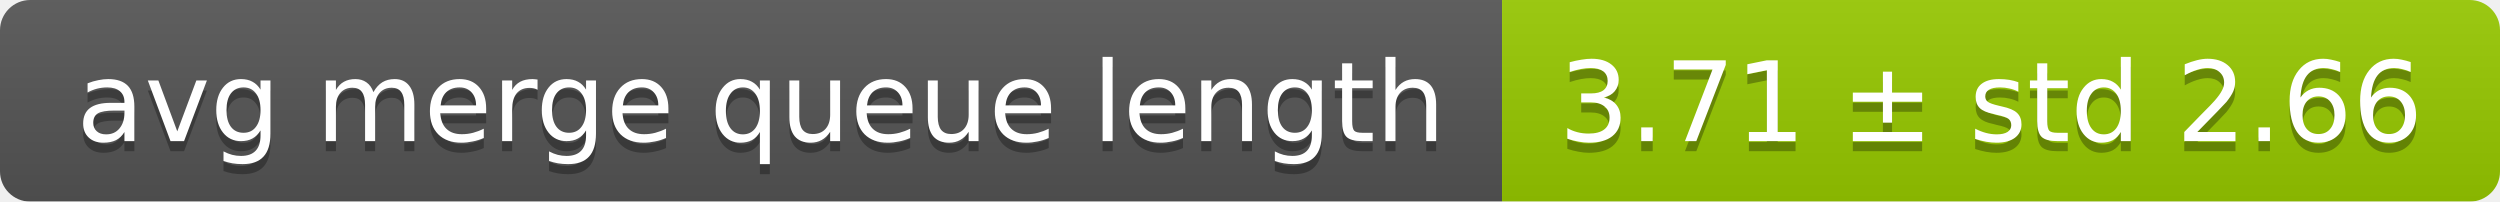
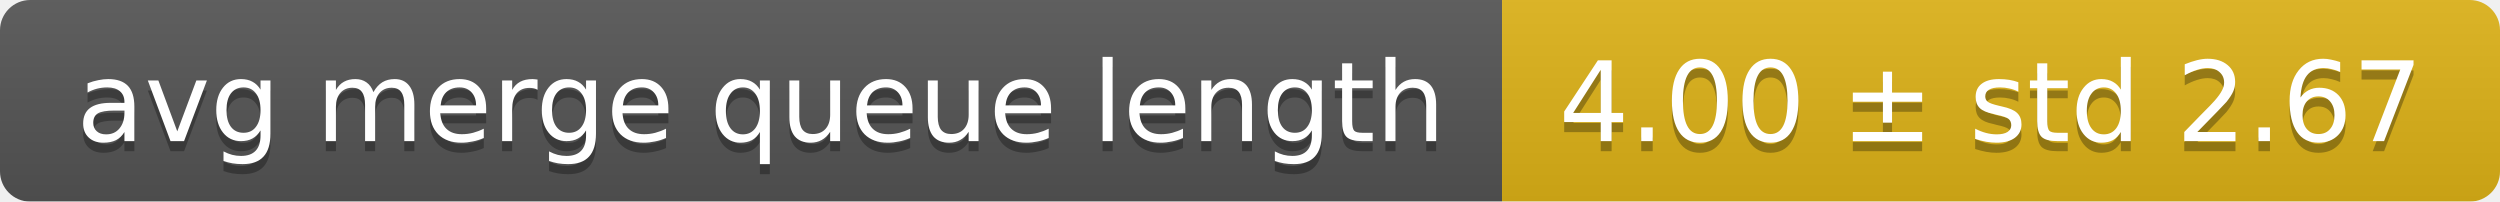
<svg xmlns="http://www.w3.org/2000/svg" width="248" height="20">
  <linearGradient id="smooth" x2="0" y2="100%">
    <stop offset="0" stop-color="#bbb" stop-opacity=".1" />
    <stop offset="1" stop-opacity=".1" />
  </linearGradient>
  <mask id="round">
    <rect width="248" height="20" rx="3" fill="#fff" />
  </mask>
  <g mask="url(#round)">
    <rect width="149" height="20" fill="#555" />
-     <rect x="149" width="99" height="20" fill="#97ca00" />
+     <rect x="149" width="99" height="20" fill="#dfb317" />
    <rect width="248" height="20" fill="url(#smooth)" />
  </g>
  <g fill="#fff" text-anchor="middle" font-family="DejaVu Sans,Verdana,Geneva,sans-serif" font-size="11">
    <text x="75.5" y="15" fill="#010101" fill-opacity=".3">avg merge queue length</text>
    <text x="75.5" y="14">avg merge queue length</text>
-     <text x="197.5" y="15" fill="#010101" fill-opacity=".3">3.71 ± std 2.66</text>
-     <text x="197.5" y="14">3.71 ± std 2.66</text>
+     <text x="197.5" y="15" fill="#010101" fill-opacity=".3">4.00 ± std 2.67</text>
+     <text x="197.5" y="14">4.00 ± std 2.67</text>
  </g>
</svg>
